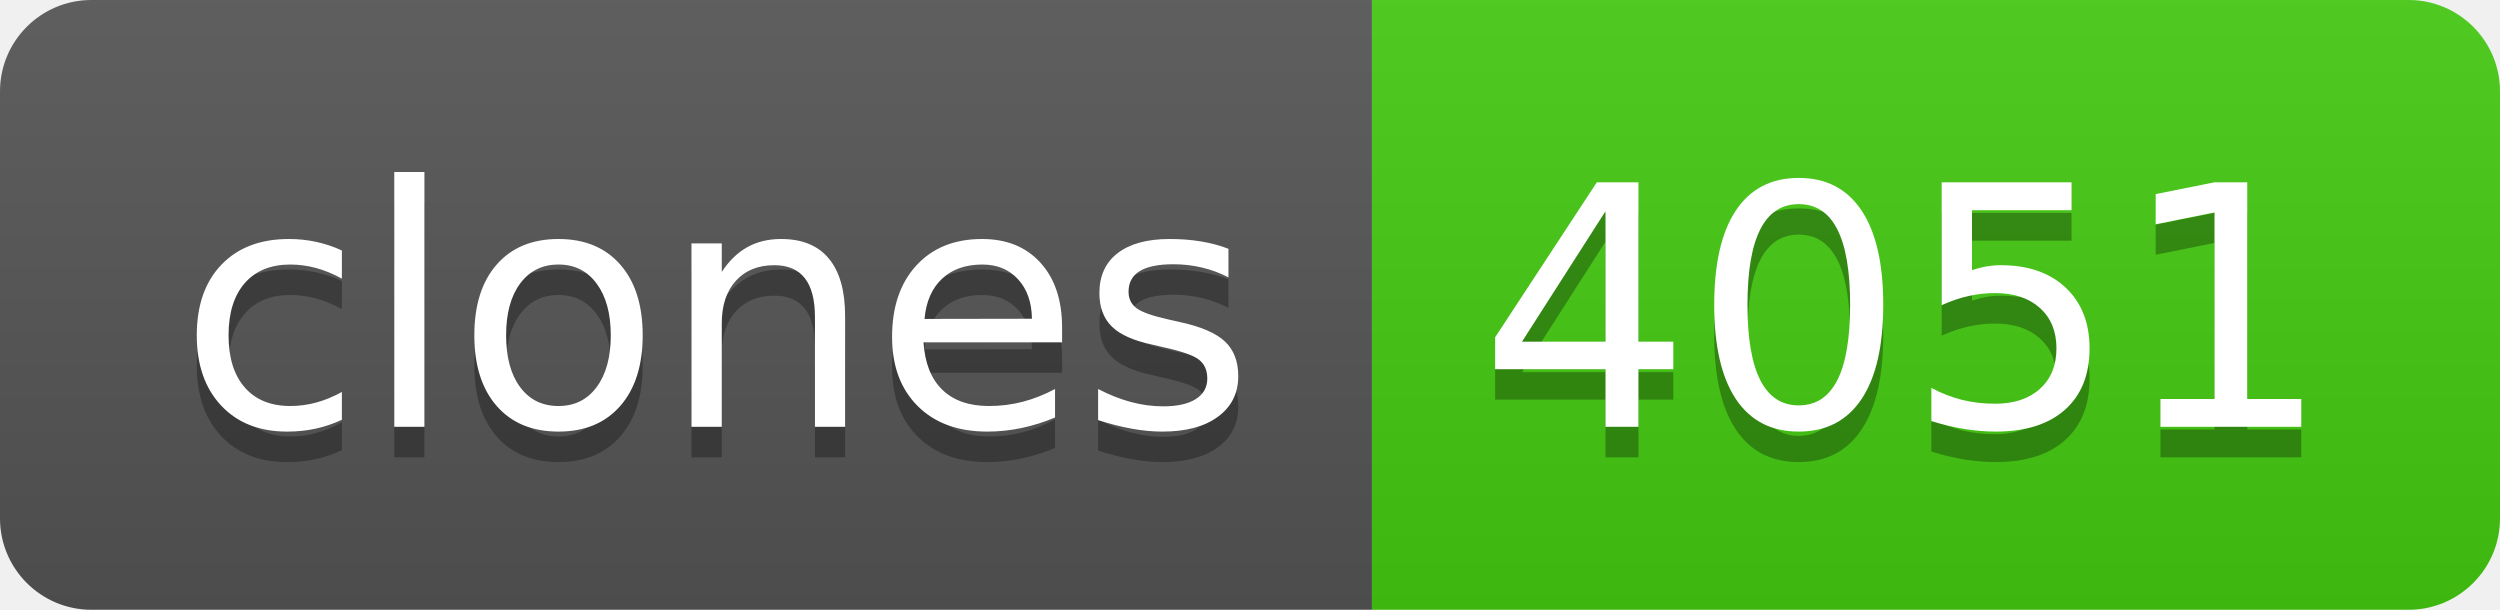
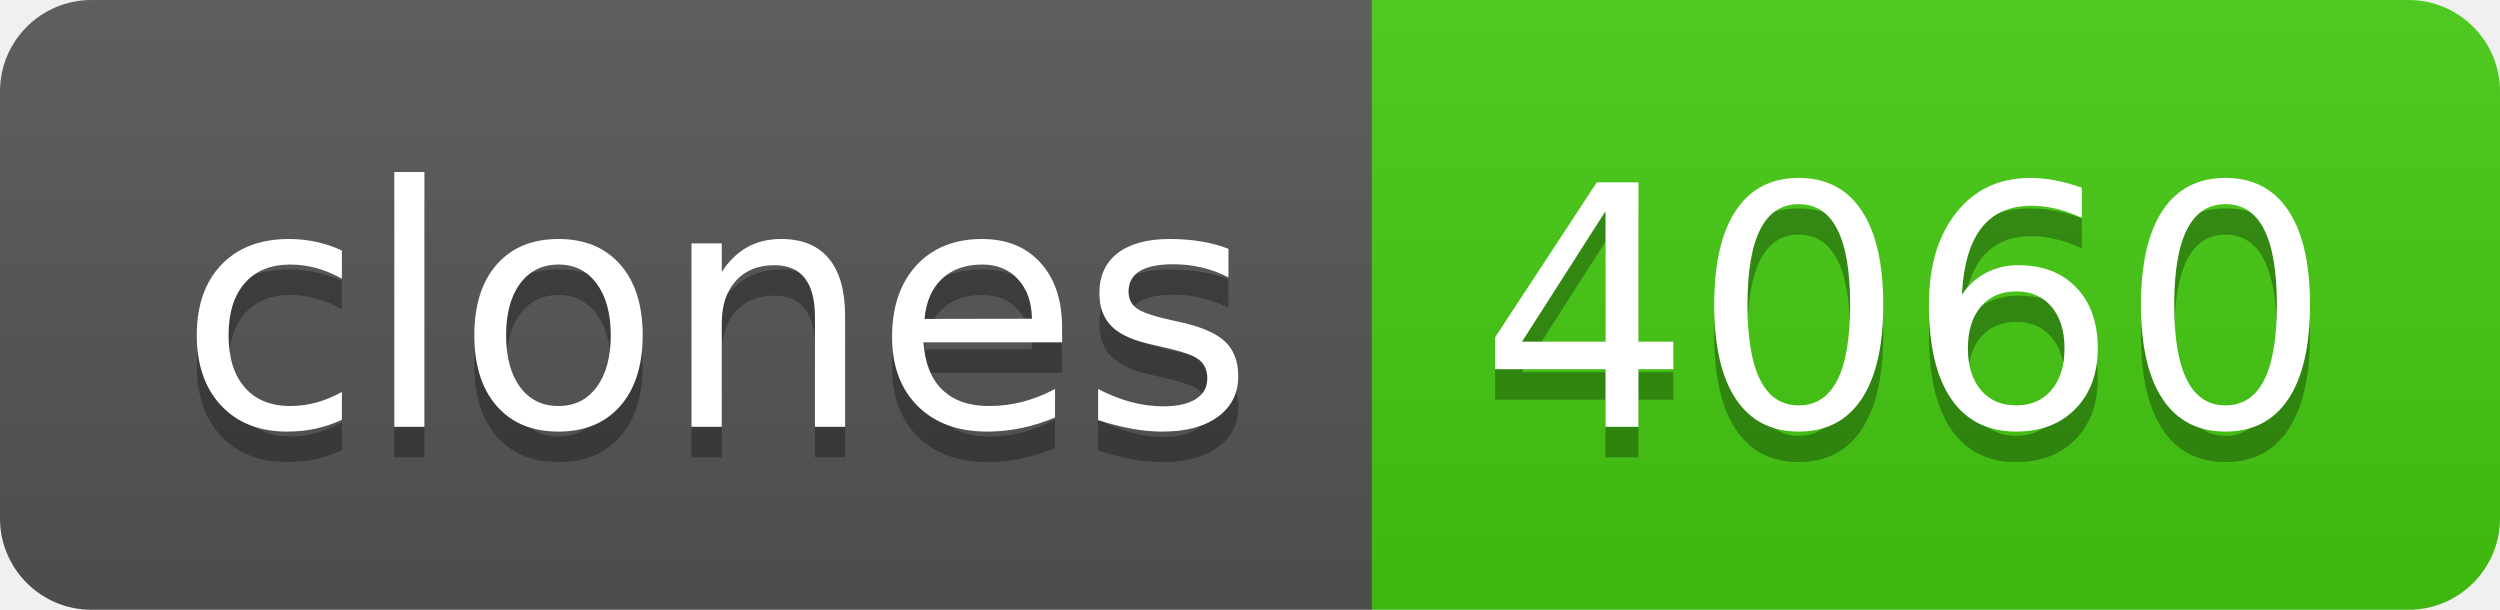
- <svg xmlns="http://www.w3.org/2000/svg" width="82" height="20" role="img" aria-label="clones: 4051">
+ <svg xmlns="http://www.w3.org/2000/svg" width="82" height="20" role="img" aria-label="clones: 4060">
  <linearGradient id="s" x2="0" y2="100%">
    <stop offset="0" stop-color="#bbb" stop-opacity=".1" />
    <stop offset="1" stop-opacity=".1" />
  </linearGradient>
  <clipPath id="r">
    <rect width="82" height="20" rx="3" fill="#fff" />
  </clipPath>
  <g clip-path="url(#r)">
    <rect width="45" height="20" fill="#555" />
    <rect x="45" width="37" height="20" fill="#4c1" />
    <rect width="82" height="20" fill="url(#s)" />
  </g>
  <g fill="#fff" text-anchor="middle" font-family="Verdana,Geneva,DejaVu Sans,sans-serif" text-rendering="geometricPrecision" font-size="110">
    <text aria-hidden="true" x="235" y="150" fill="#010101" fill-opacity=".3" transform="scale(.1)" textLength="350">clones</text>
    <text x="235" y="140" transform="scale(.1)" fill="#fff" textLength="350">clones</text>
-     <text aria-hidden="true" x="625" y="150" fill="#010101" fill-opacity=".3" transform="scale(.1)" textLength="270">4051</text>
-     <text x="625" y="140" transform="scale(.1)" fill="#fff" textLength="270">4051</text>
+     <text aria-hidden="true" x="625" y="150" fill="#010101" fill-opacity=".3" transform="scale(.1)" textLength="270">4060</text>
+     <text x="625" y="140" transform="scale(.1)" fill="#fff" textLength="270">4060</text>
  </g>
</svg>
